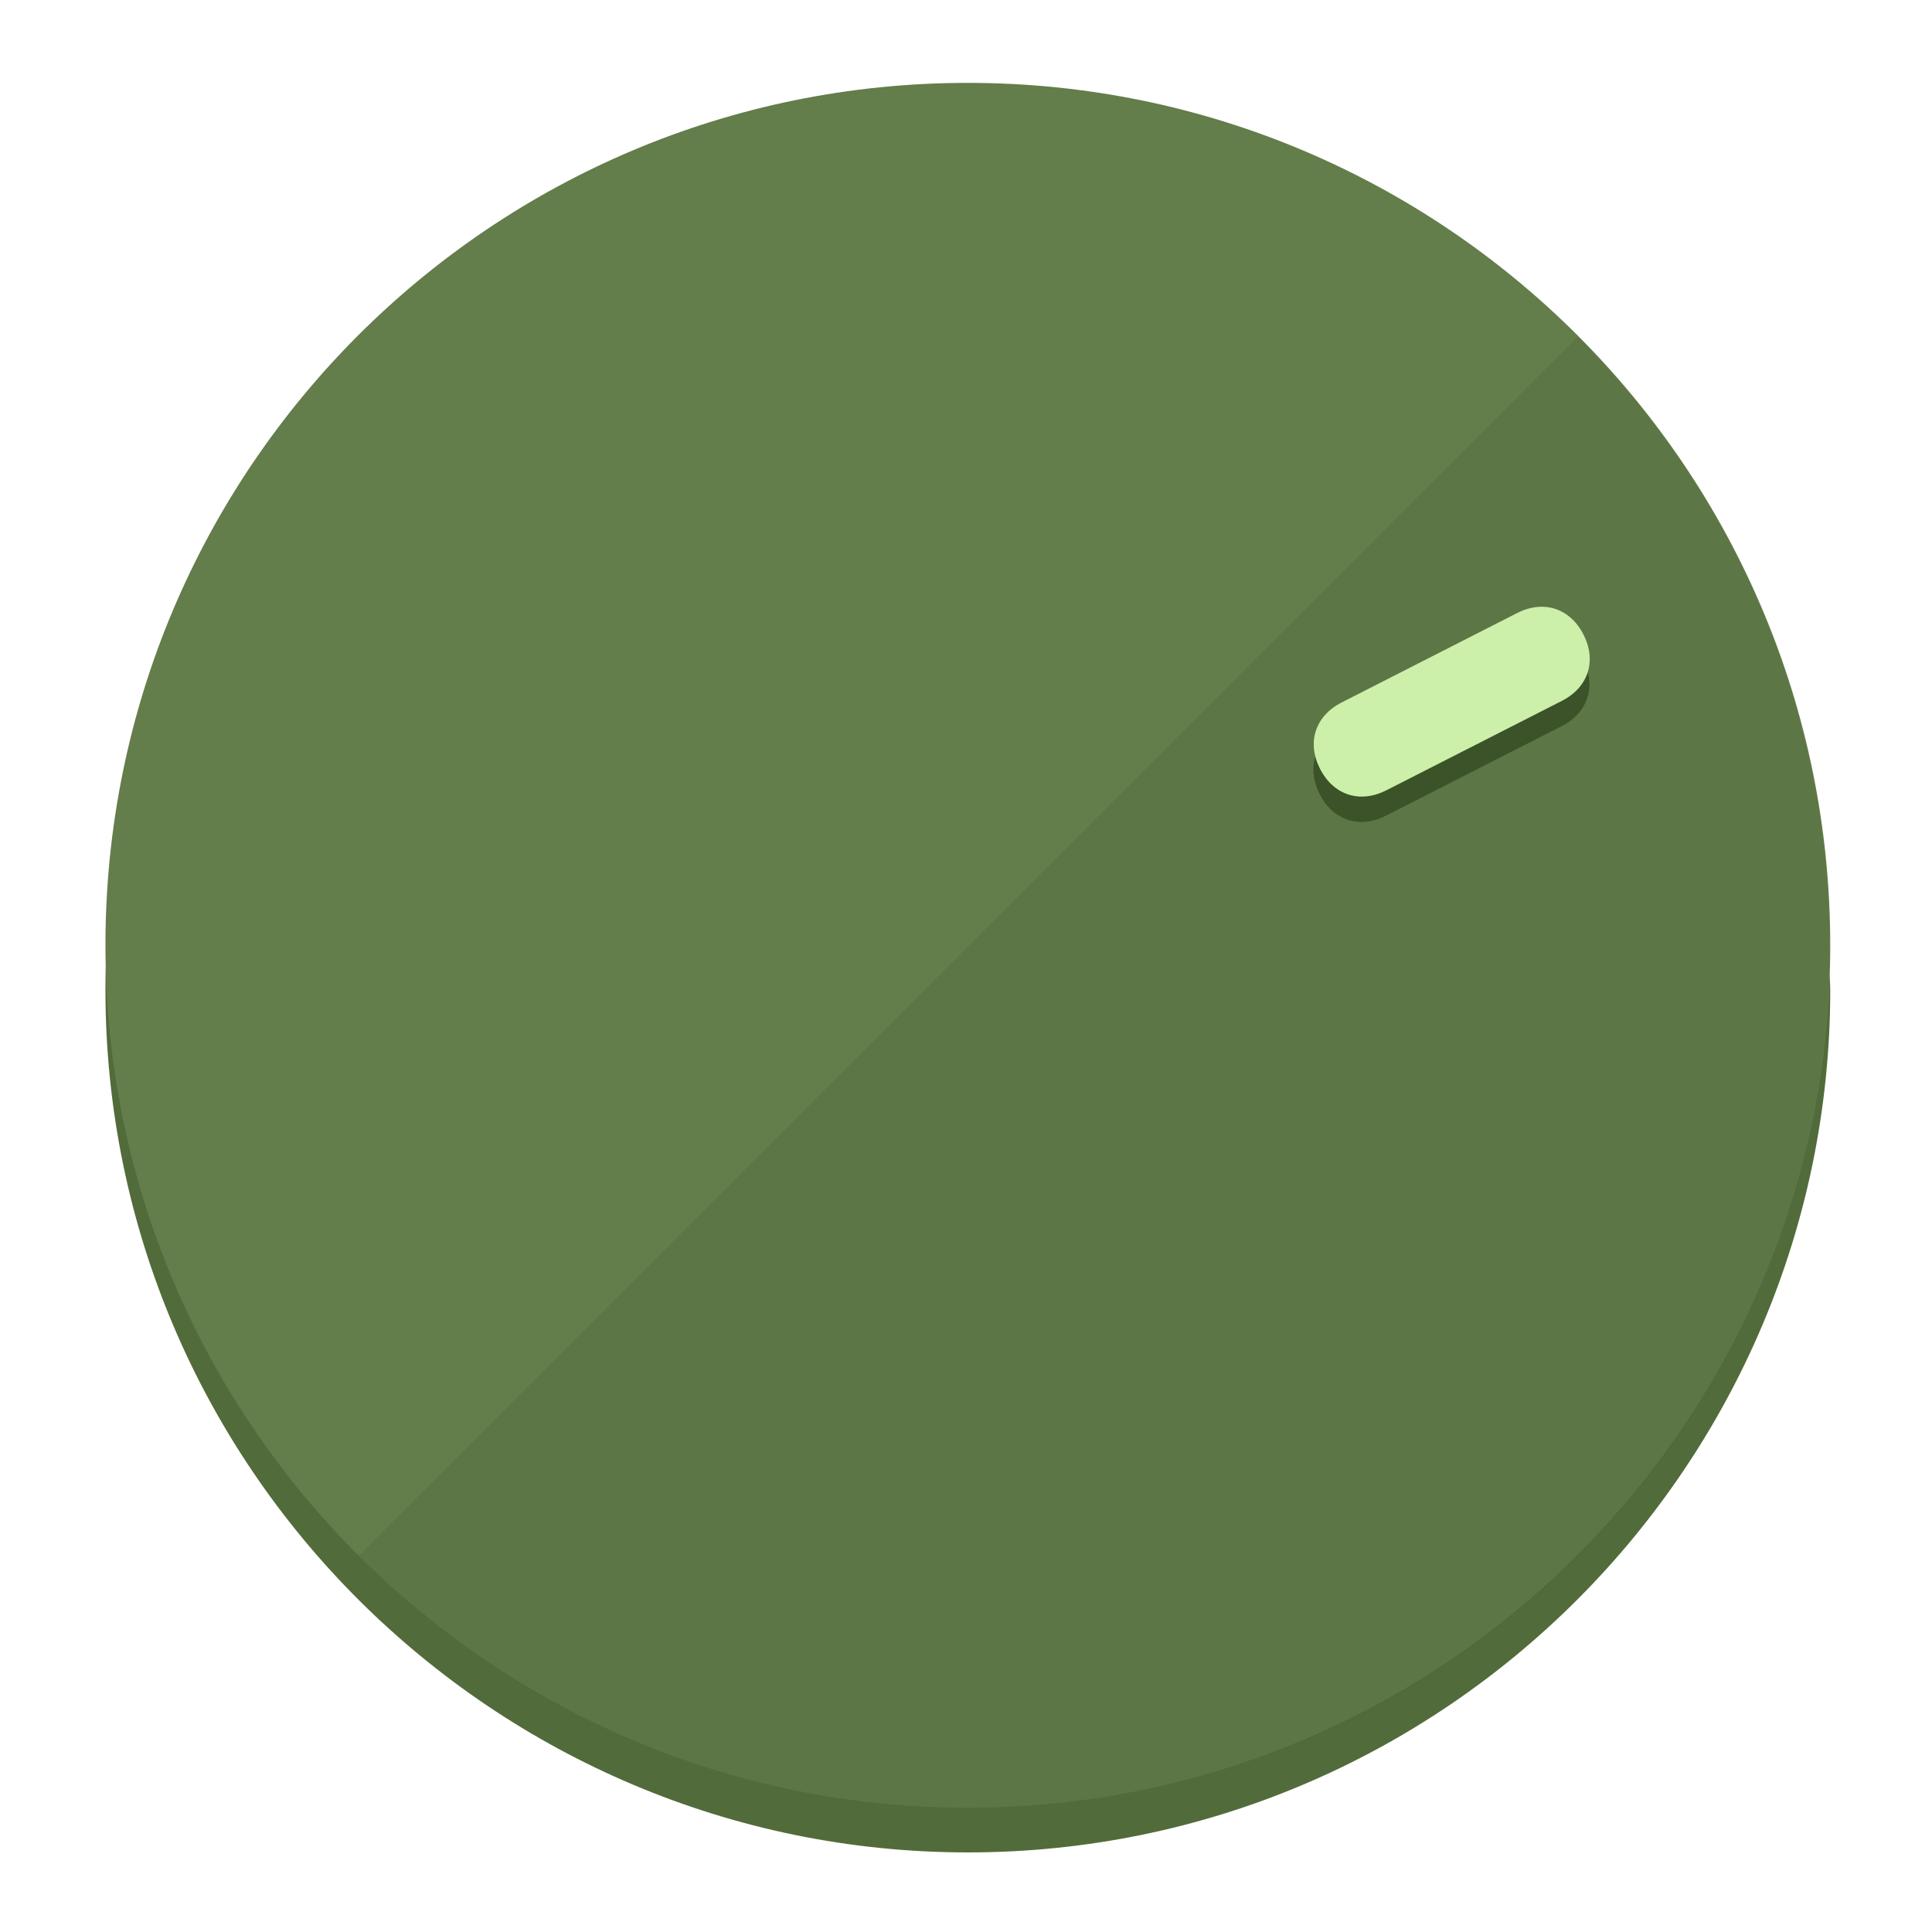
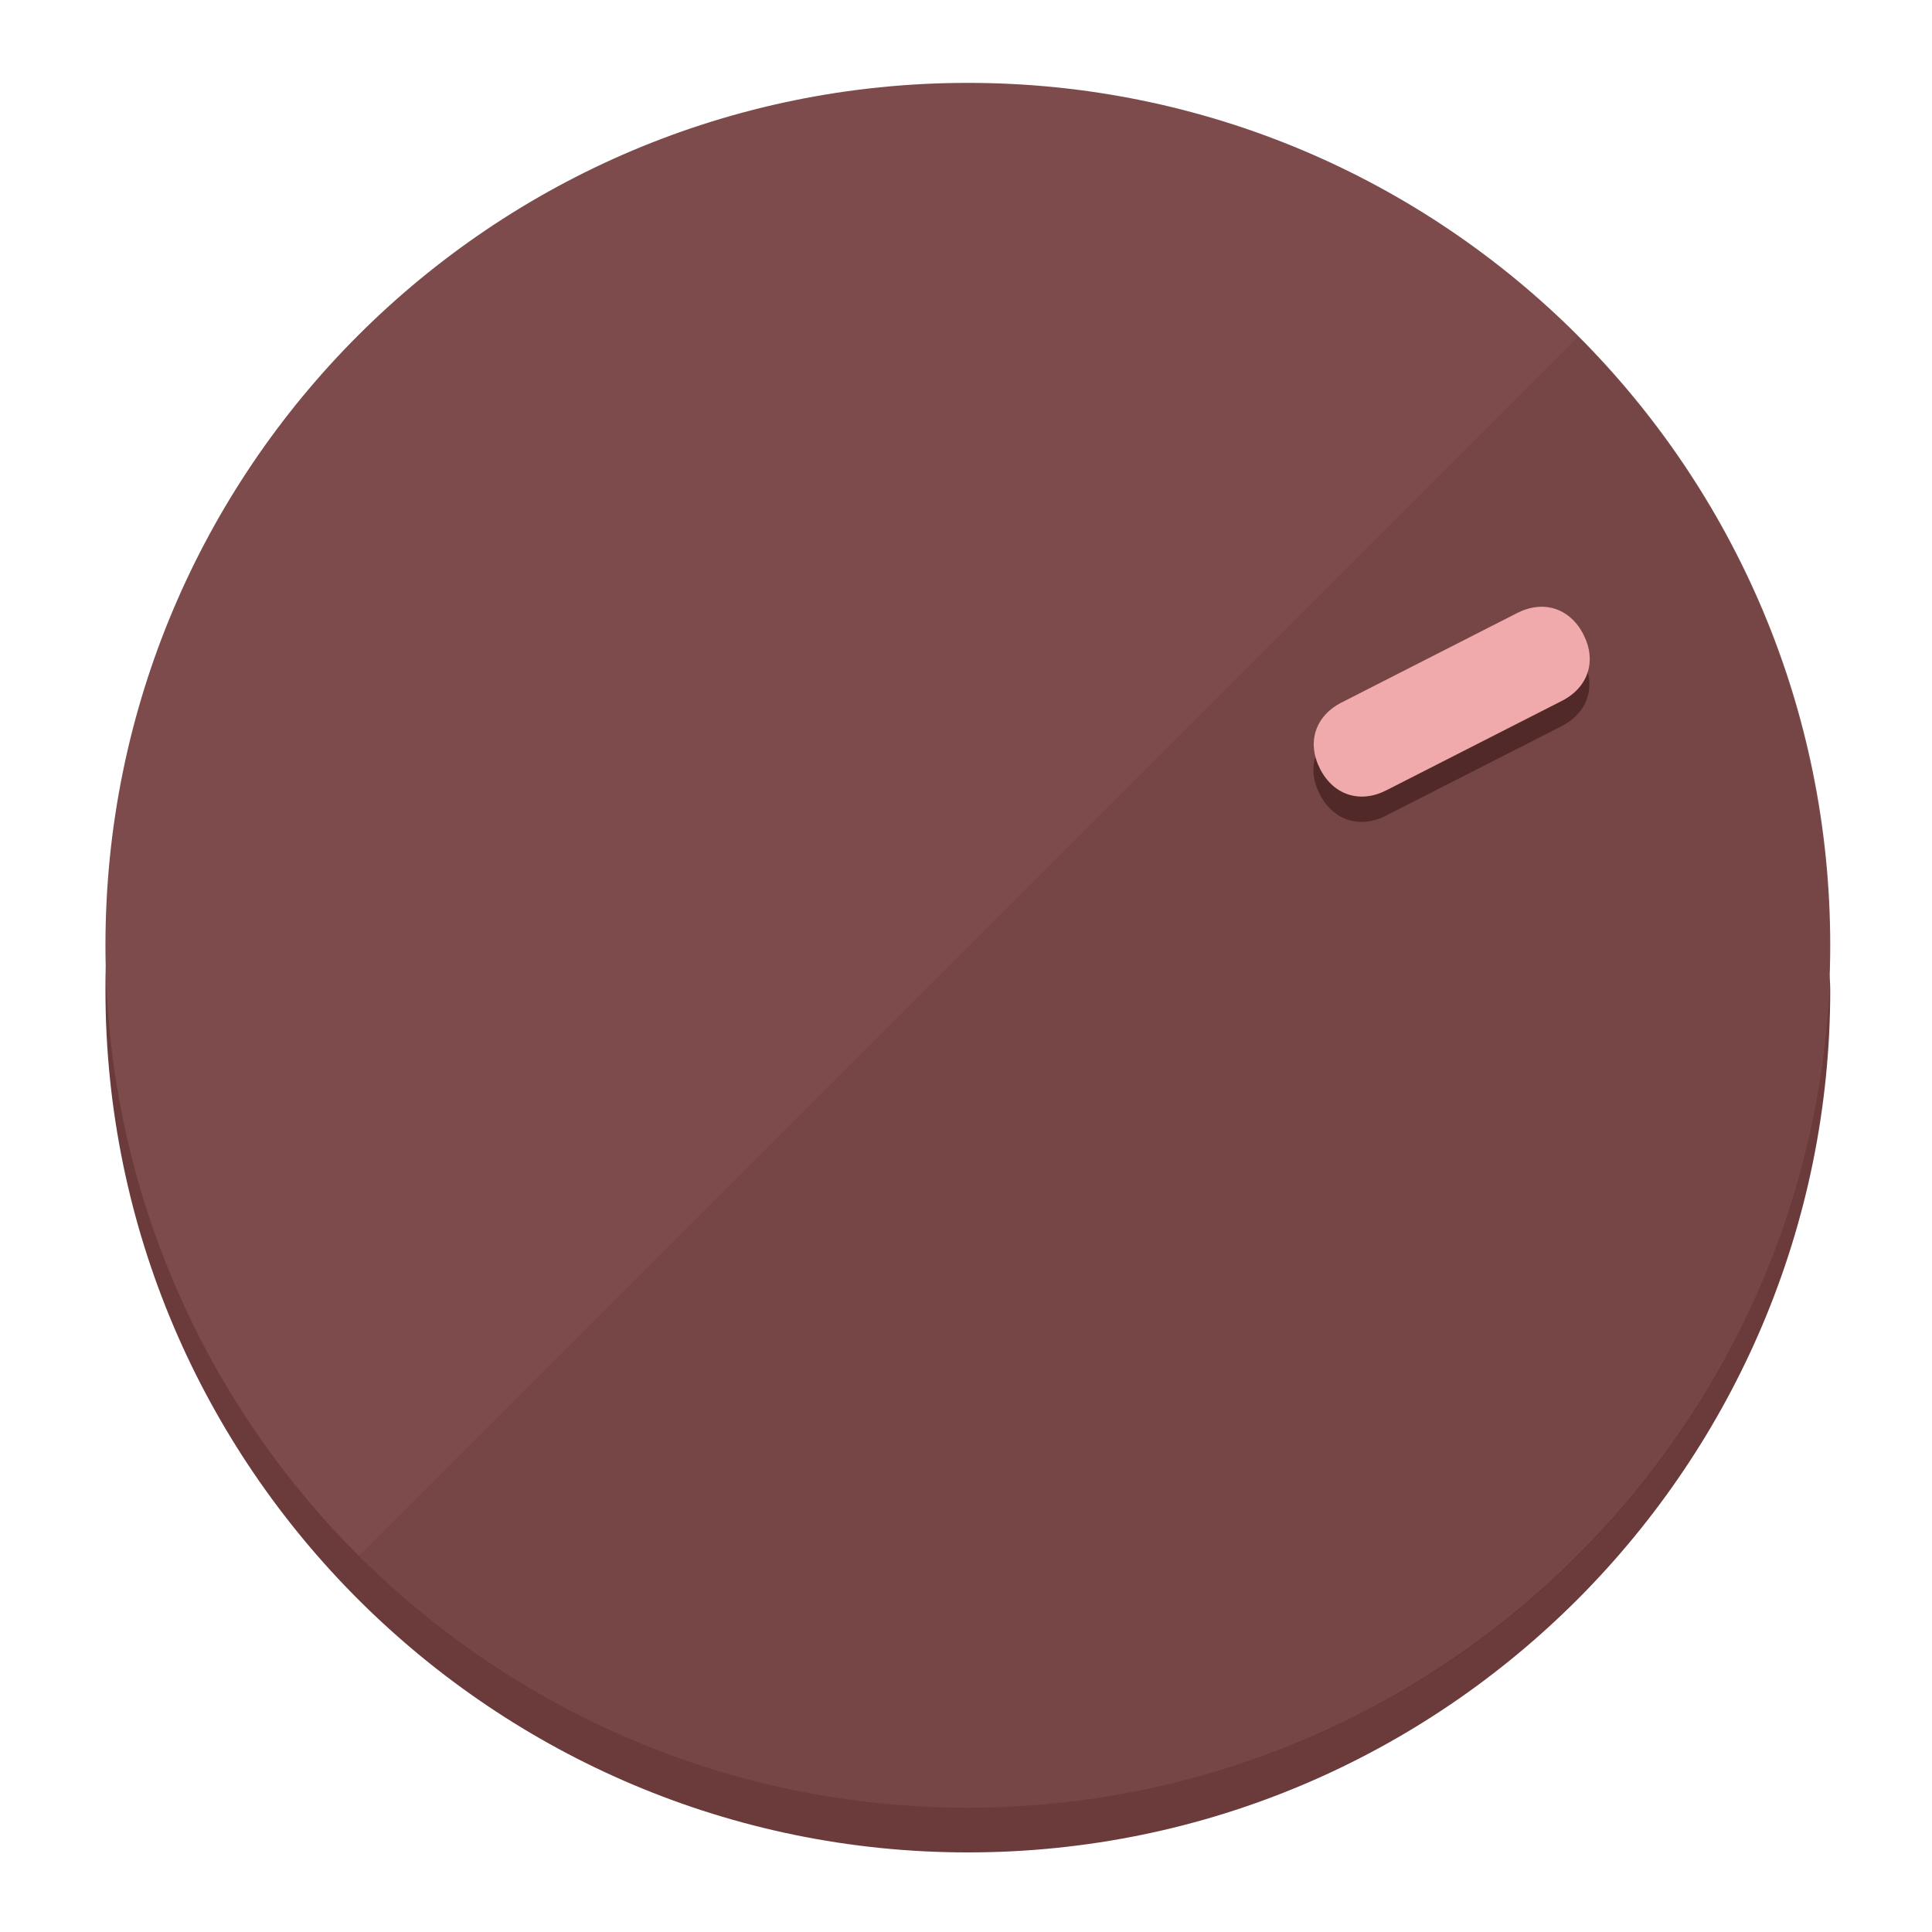
<svg xmlns="http://www.w3.org/2000/svg" height="120px" width="120px" version="1.1" id="Layer_1" viewBox="0 0 496.8 496.8" xml:space="preserve">
  <defs id="defs23" />
  <g id="g3158">
-     <path style="display:inline;fill:#526B3A;fill-opacity:1;stroke-width:1.584" d="m 248.875,445.92 c 116.582,0 212.89,-91.238 220.493,-205.286 0,5.069 1.267,8.87 1.267,13.939 0,121.651 -98.842,221.76 -221.76,221.76 -121.651,0 -221.76,-98.842 -221.76,-221.76 0,-5.069 0,-8.87 1.267,-13.939 7.603,114.048 103.91,205.286 220.493,205.286 z" id="path8" />
-     <circle style="display:inline;fill:#637D4B;fill-opacity:1;stroke-width:1.584" cx="248.875" cy="243.071" r="221.76" id="circle12" />
-     <path style="display:inline;fill:#3C5229;fill-opacity:0.154;stroke-width:1.587" d="m 405.744,86.606 c 86.308,86.308 86.308,227.193 0,313.5 -86.308,86.308 -227.193,86.308 -313.5,0" id="path14" />
+     <path style="display:inline;fill:#6B3A3A;fill-opacity:1;stroke-width:1.584" d="m 248.875,445.92 c 116.582,0 212.89,-91.238 220.493,-205.286 0,5.069 1.267,8.87 1.267,13.939 0,121.651 -98.842,221.76 -221.76,221.76 -121.651,0 -221.76,-98.842 -221.76,-221.76 0,-5.069 0,-8.87 1.267,-13.939 7.603,114.048 103.91,205.286 220.493,205.286 z" id="path8" />
+     <circle style="display:inline;fill:#7D4B4C;fill-opacity:1;stroke-width:1.584" cx="248.875" cy="243.071" r="221.76" id="circle12" />
+     <path style="display:inline;fill:#522929;fill-opacity:0.154;stroke-width:1.587" d="m 405.744,86.606 c 86.308,86.308 86.308,227.193 0,313.5 -86.308,86.308 -227.193,86.308 -313.5,0" id="path14" />
  </g>
  <g id="g3198">
    <circle style="display:none;fill:#000000;fill-opacity:0;stroke-width:1.584" cx="329.835" cy="-110.802" r="221.76" id="circle12-3" transform="rotate(63)" />
-     <path style="display:inline;fill:#3C5229;fill-opacity:1;stroke-width:1.584" d="m 356.39,209.744 c -6.774,3.452 -13.592,1.237 -17.044,-5.538 v 0 c -3.452,-6.774 -1.237,-13.592 5.538,-17.044 l 45.163,-23.012 c 6.775,-3.452 13.592,-1.237 17.044,5.538 v 0 c 3.452,6.774 1.237,13.592 -5.538,17.044 z" id="path3789" />
-     <path style="display:inline;fill:#CCF0AA;stroke-width:1.584" d="m 356.478,203.228 c -6.774,3.452 -13.592,1.237 -17.044,-5.538 v 0 c -3.452,-6.774 -1.237,-13.592 5.538,-17.044 l 45.163,-23.012 c 6.774,-3.452 13.592,-1.237 17.044,5.538 v 0 c 3.452,6.775 1.237,13.592 -5.538,17.044 z" id="path915" />
+     <path style="display:inline;fill:#522929;fill-opacity:1;stroke-width:1.584" d="m 356.39,209.744 c -6.774,3.452 -13.592,1.237 -17.044,-5.538 v 0 c -3.452,-6.774 -1.237,-13.592 5.538,-17.044 l 45.163,-23.012 c 6.775,-3.452 13.592,-1.237 17.044,5.538 v 0 c 3.452,6.774 1.237,13.592 -5.538,17.044 z" id="path3789" />
+     <path style="display:inline;fill:#F0AAAB;stroke-width:1.584" d="m 356.478,203.228 c -6.774,3.452 -13.592,1.237 -17.044,-5.538 v 0 c -3.452,-6.774 -1.237,-13.592 5.538,-17.044 l 45.163,-23.012 c 6.774,-3.452 13.592,-1.237 17.044,5.538 v 0 c 3.452,6.775 1.237,13.592 -5.538,17.044 z" id="path915" />
  </g>
</svg>
